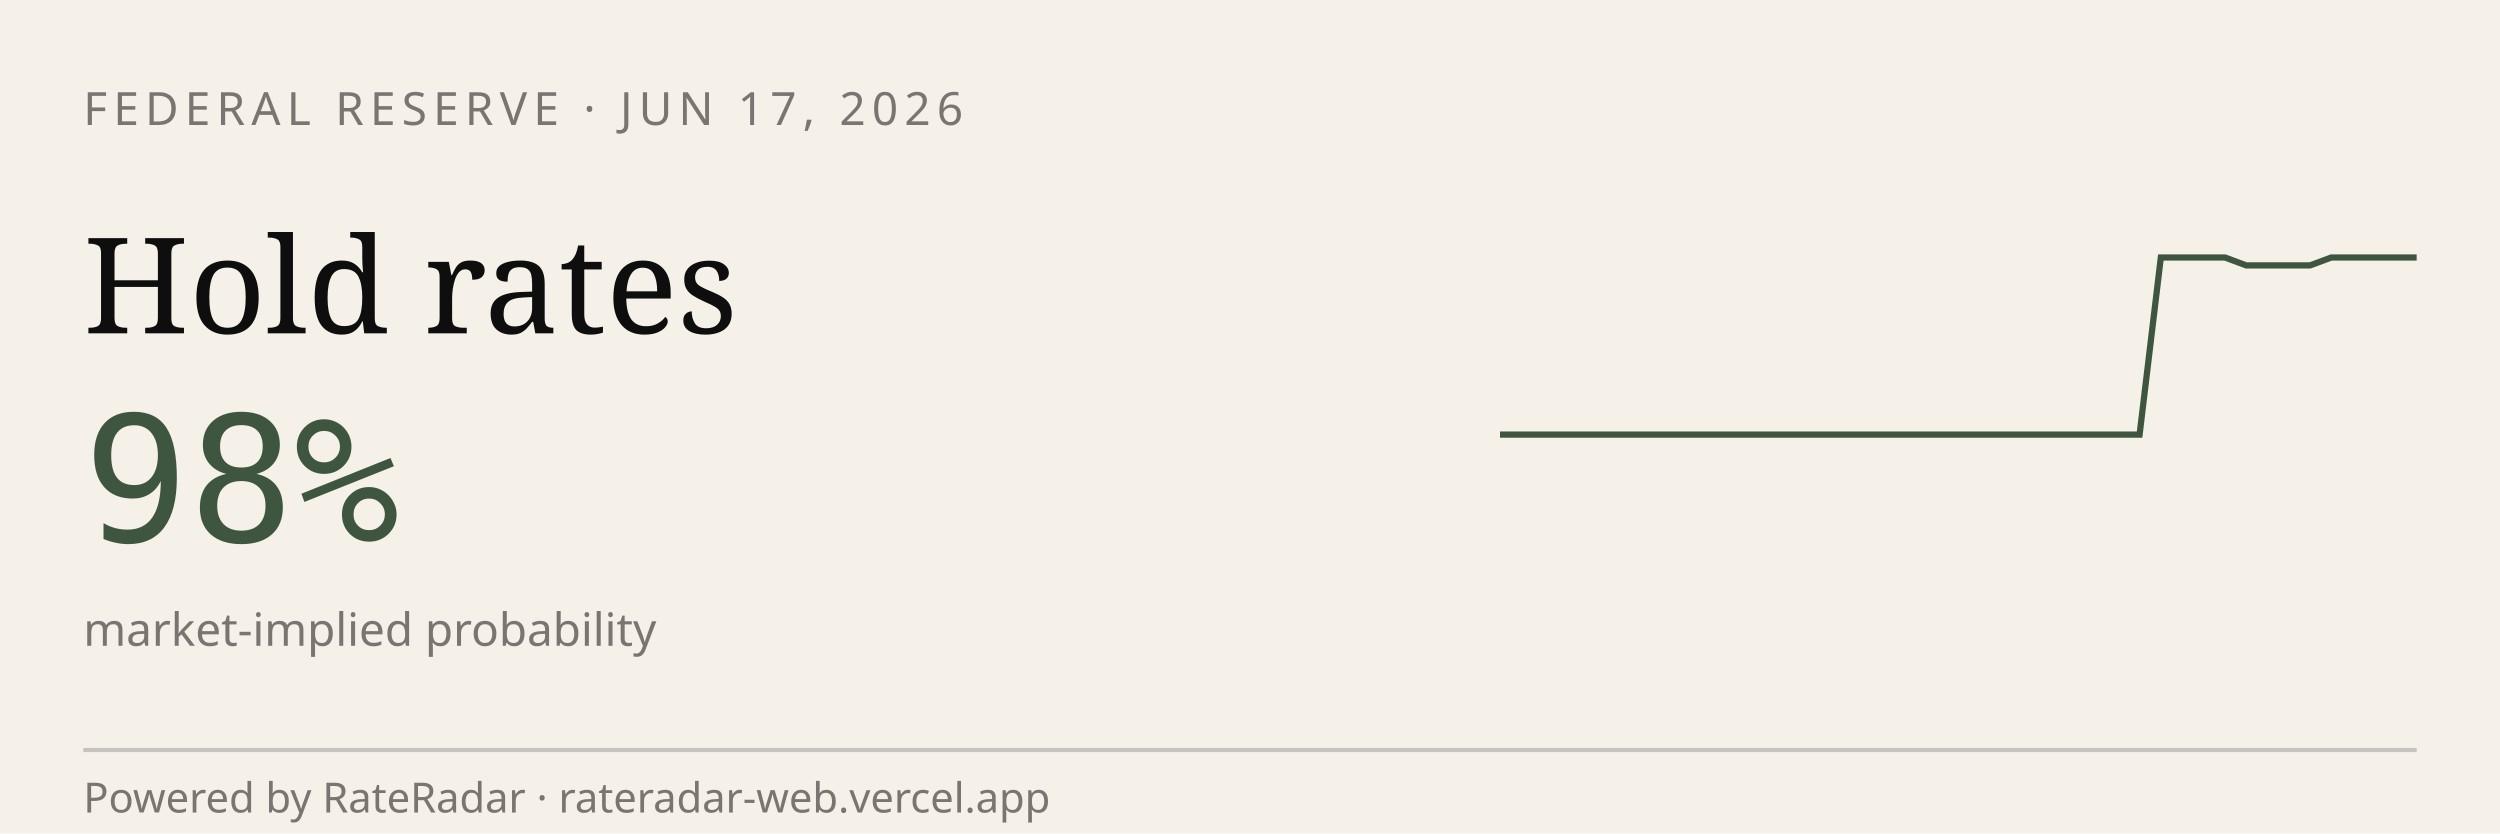
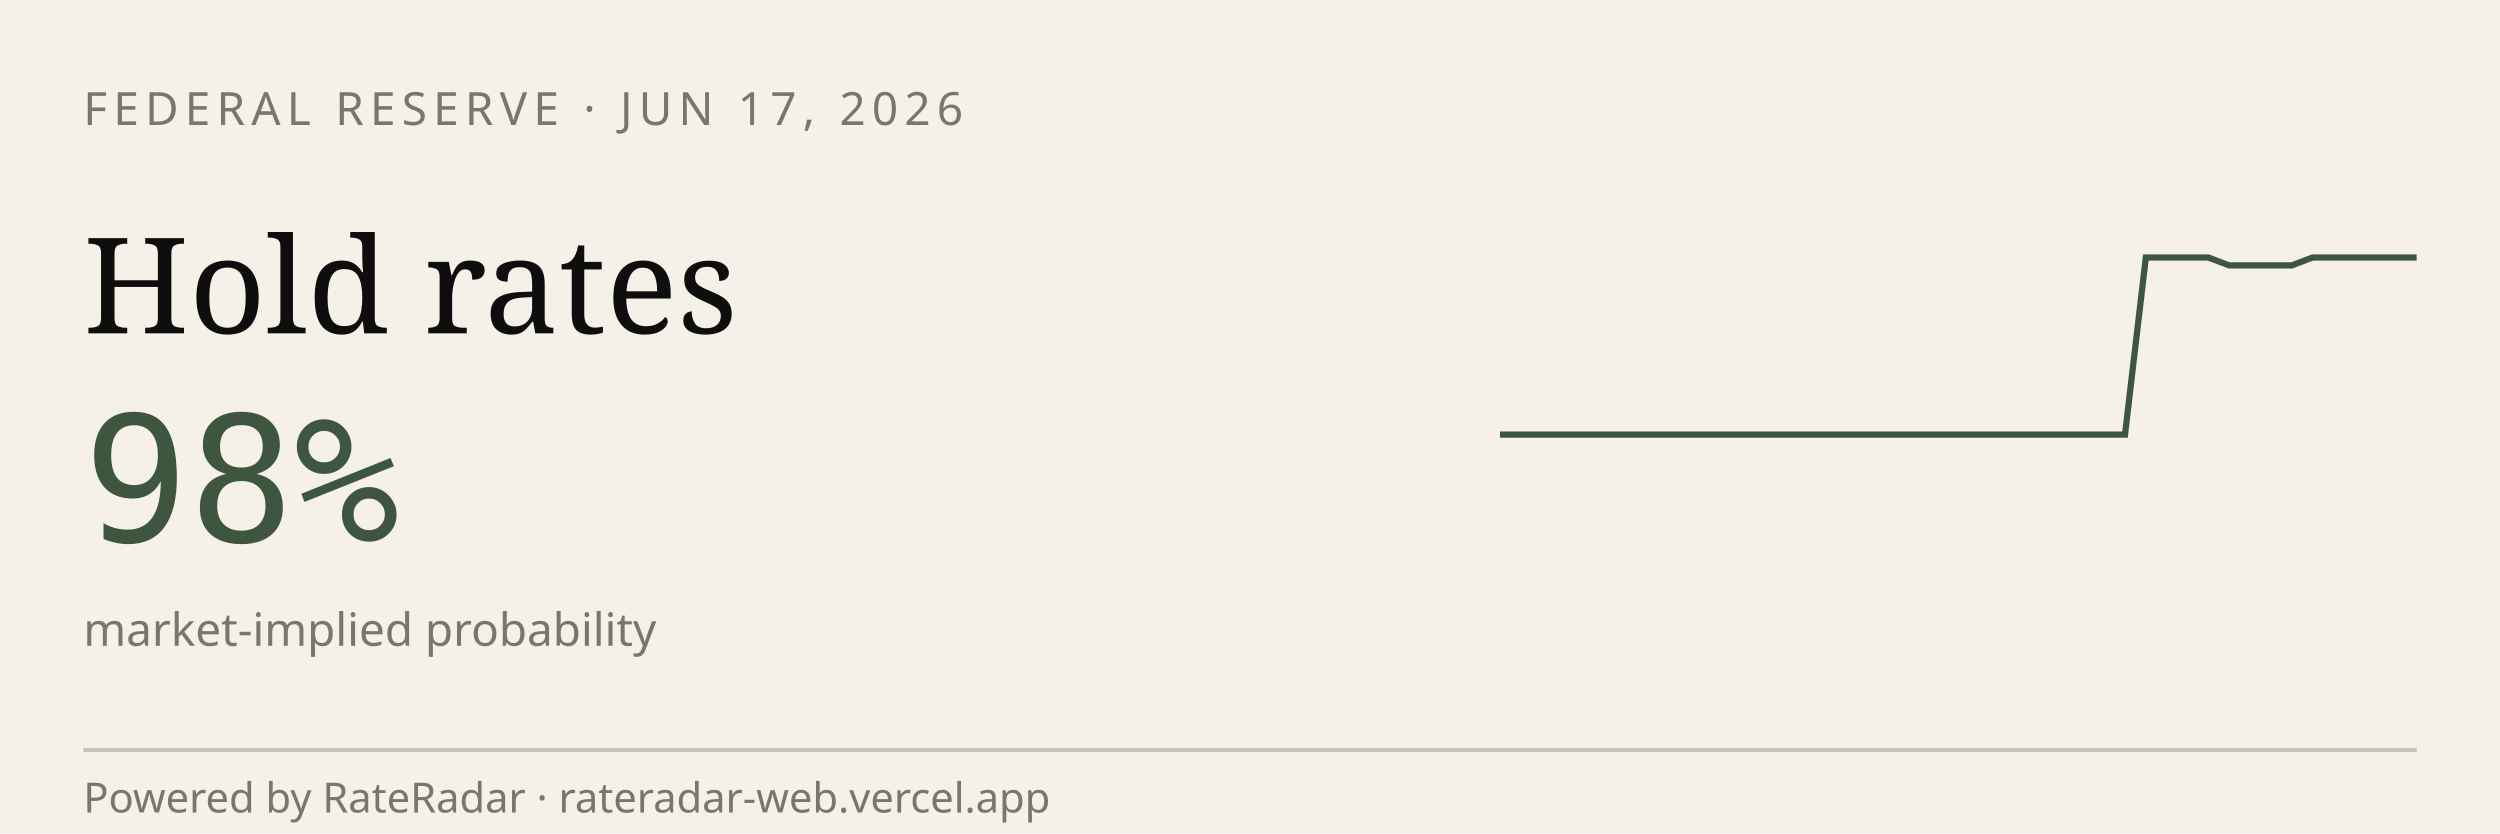
<svg xmlns="http://www.w3.org/2000/svg" viewBox="0 0 600 200" width="600" height="200" role="img" aria-label="RateRadar live odds for FED 2026-06-17">
  <rect width="600" height="200" fill="#F5F1E8" />
  <text x="20" y="30" font-family="sans-serif" font-size="11" letter-spacing="1.5" fill="#7A7570">FEDERAL RESERVE · JUN 17, 2026</text>
  <text x="20" y="80" font-family="Georgia, serif" font-size="32" fill="#0E0E0E">Hold rates</text>
  <text x="20" y="130" font-family="monospace" font-size="42" fill="#3E5640">98%</text>
  <text x="20" y="155" font-family="sans-serif" font-size="11" fill="#7A7570">market-implied probability</text>
-   <path d="M 360.0,104.3 L 365.1,104.3 L 370.2,104.3 L 375.3,104.3 L 380.5,104.3 L 385.6,104.3 L 390.7,104.3 L 395.8,104.3 L 400.9,104.3 L 406.0,104.3 L 411.2,104.3 L 416.3,104.3 L 421.4,104.3 L 426.5,104.3 L 431.6,104.3 L 436.7,104.3 L 441.9,104.3 L 447.0,104.3 L 452.1,104.3 L 457.2,104.3 L 462.3,104.3 L 467.4,104.3 L 472.6,104.3 L 477.7,104.3 L 482.8,104.3 L 487.9,104.3 L 493.0,104.3 L 498.1,104.3 L 503.3,104.3 L 508.4,104.3 L 513.5,104.3 L 518.6,61.8 L 523.7,61.8 L 528.8,61.8 L 534.0,61.8 L 539.1,63.7 L 544.2,63.7 L 549.3,63.7 L 554.4,63.7 L 559.5,61.8 L 564.7,61.8 L 569.8,61.8 L 574.9,61.8 L 580.0,61.8" stroke="#3E5640" stroke-width="1.5" fill="none" />
+   <path d="M 360.0,104.3 L 365.0,104.3 L 370.0,104.3 L 375.0,104.3 L 380.0,104.3 L 385.0,104.3 L 390.0,104.3 L 395.0,104.3 L 400.0,104.3 L 405.0,104.3 L 410.0,104.3 L 415.0,104.3 L 420.0,104.3 L 425.0,104.3 L 430.0,104.3 L 435.0,104.3 L 440.0,104.3 L 445.0,104.3 L 450.0,104.3 L 455.0,104.3 L 460.0,104.3 L 465.0,104.3 L 470.0,104.3 L 475.0,104.3 L 480.0,104.3 L 485.0,104.3 L 490.0,104.3 L 495.0,104.3 L 500.0,104.3 L 505.0,104.3 L 510.0,104.3 L 515.0,61.8 L 520.0,61.8 L 525.0,61.8 L 530.0,61.8 L 535.0,63.7 L 540.0,63.7 L 545.0,63.7 L 550.0,63.7 L 555.0,61.8 L 560.0,61.8 L 565.0,61.8 L 570.0,61.8 L 575.0,61.8 L 580.0,61.8" stroke="#3E5640" stroke-width="1.5" fill="none" />
  <line x1="20" y1="180" x2="580" y2="180" stroke="#0E0E0E33" />
  <text x="20" y="195" font-family="sans-serif" font-size="10" fill="#7A7570">Powered by RateRadar · rateradar-web.vercel.app</text>
</svg>
